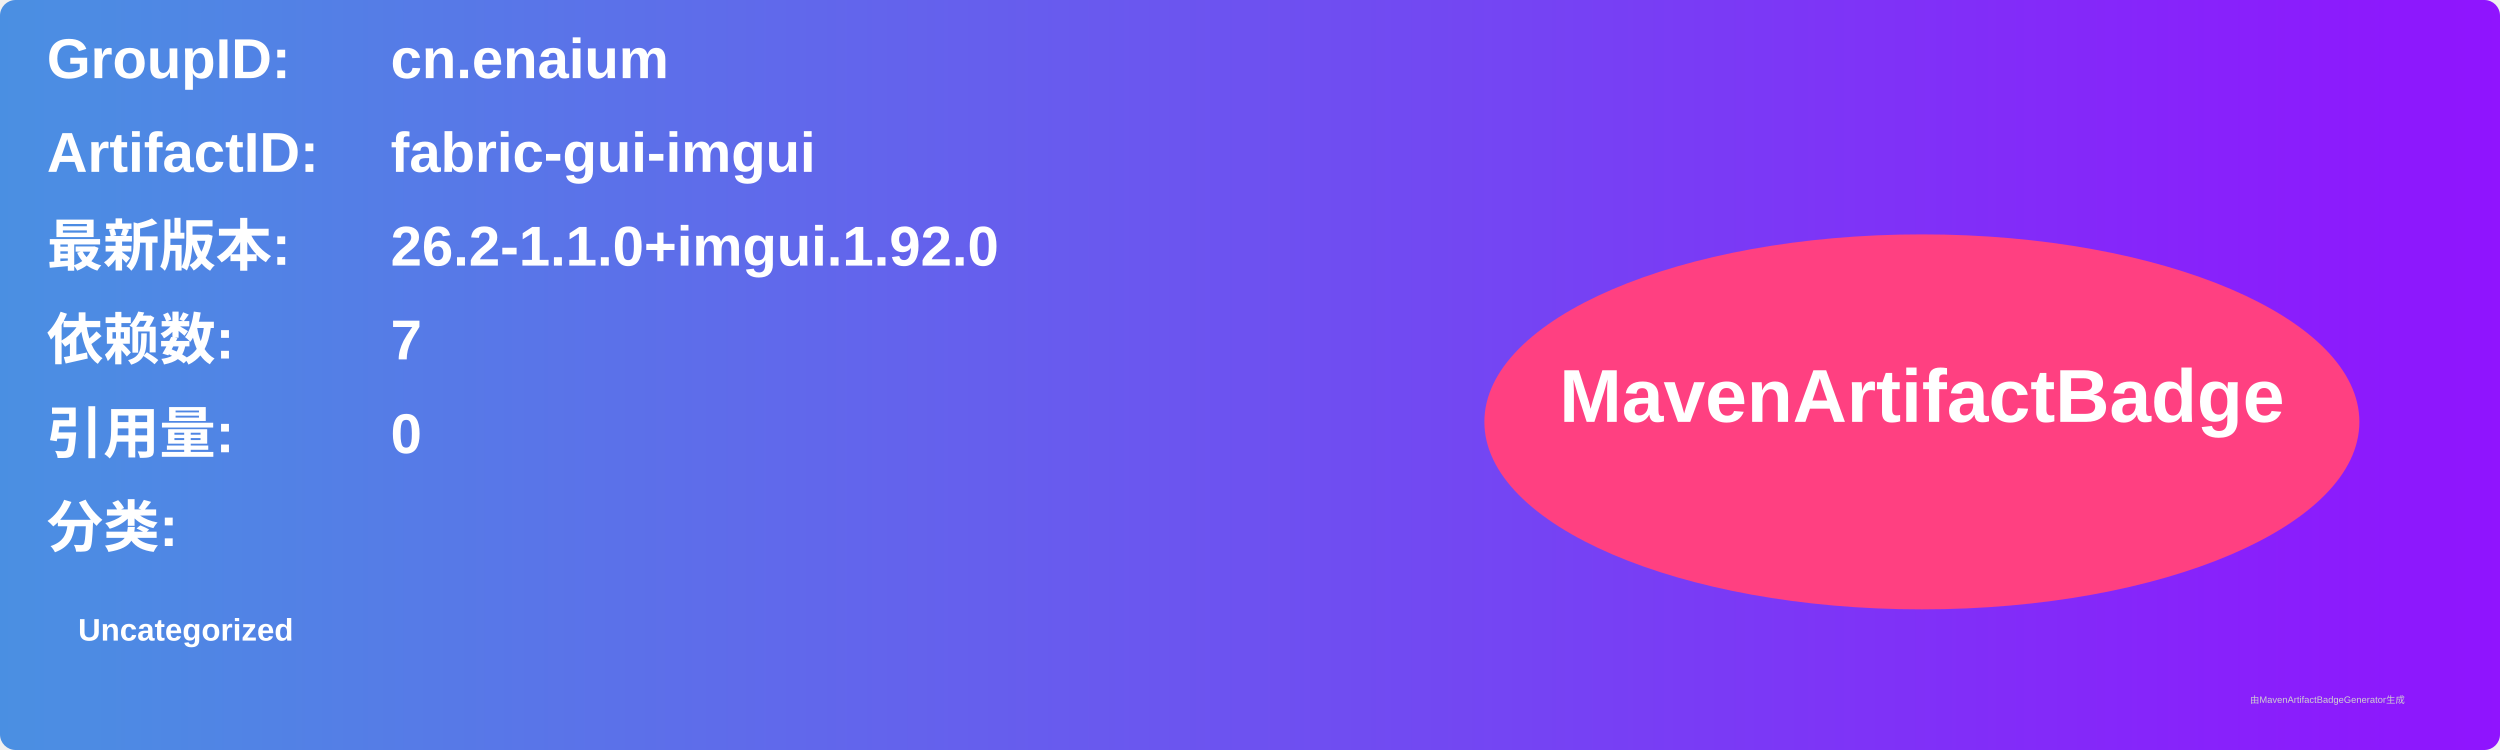
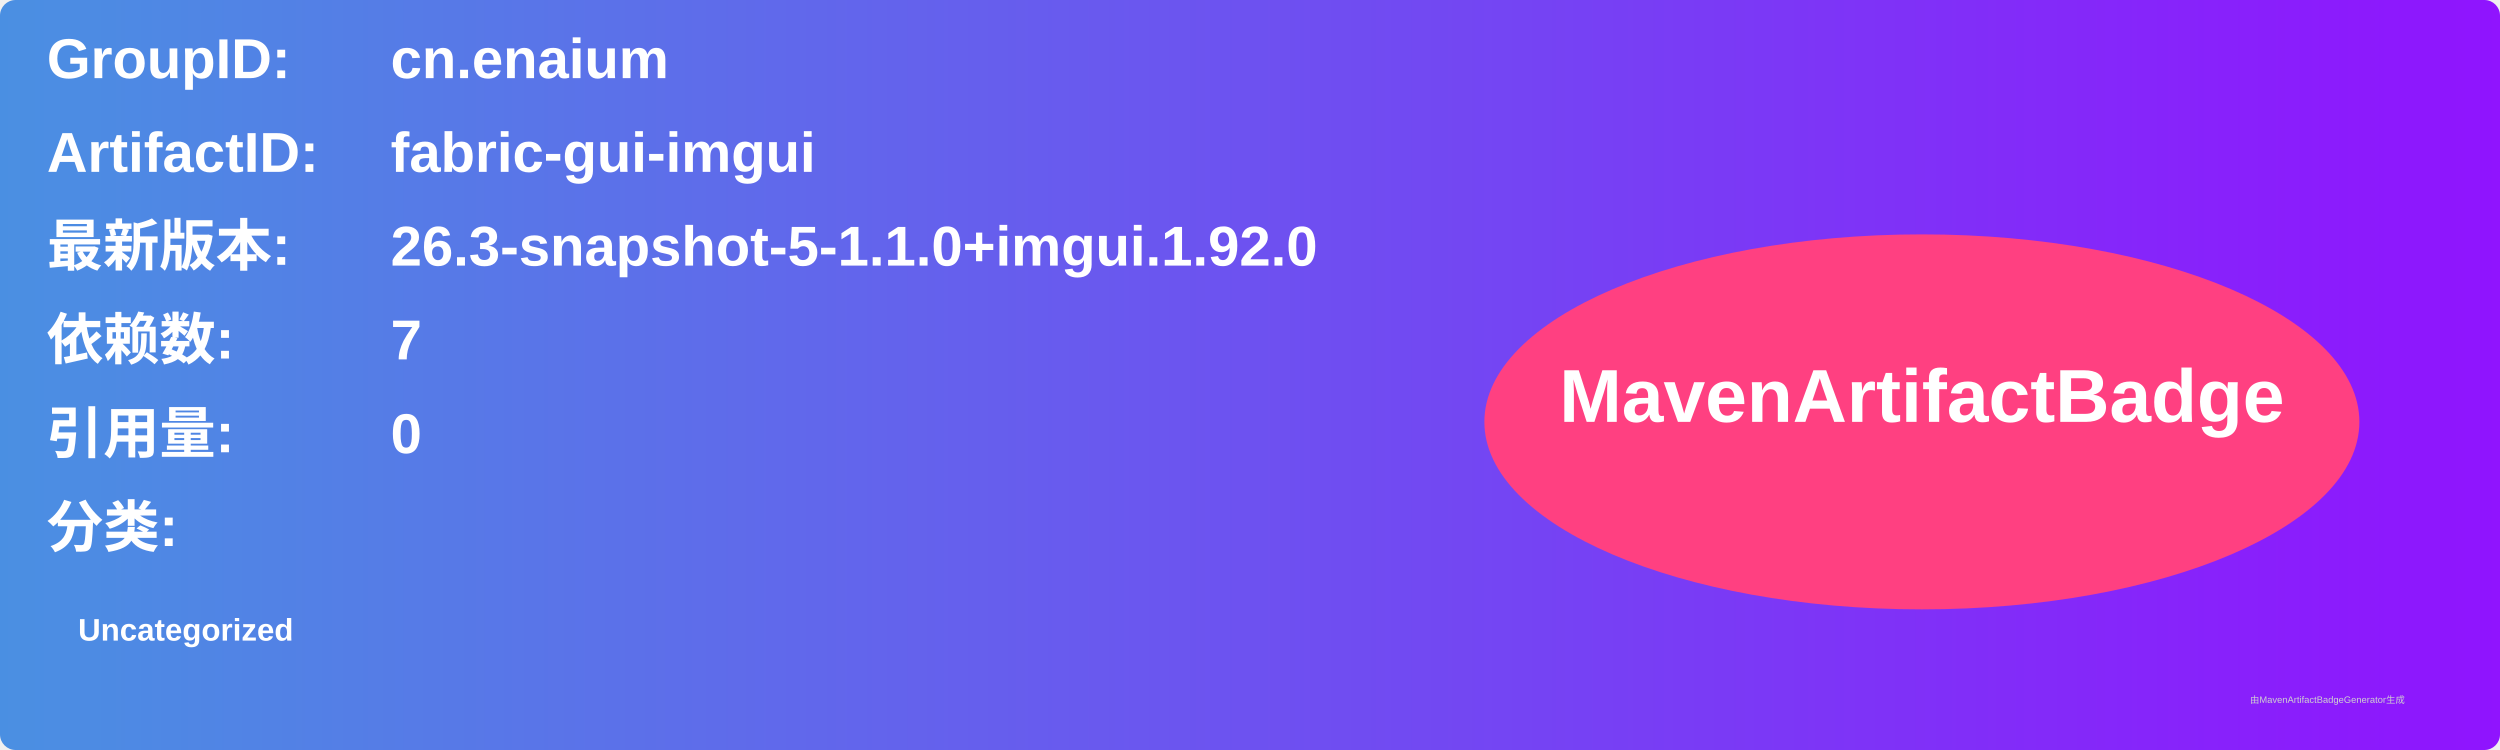
<svg xmlns="http://www.w3.org/2000/svg" width="800" height="240" viewBox="0 0 800 240">
  <linearGradient id="grad" x1="0%" y1="0%" x2="100%" y2="0%">
    <stop offset="0%" stop-color="#4a90e2" />
    <stop offset="100%" stop-color="#9013fe" />
  </linearGradient>
  <rect width="100%" height="100%" rx="5" ry="5" fill="url(#grad)" />
  <g transform="translate(15, 15)">
    <text x="0" y="10" font-family="Arial" font-size="18" fill="white" font-weight="bold" width="260">GroupID:</text>
    <text x="110" y="10" font-family="Arial" font-size="18" fill="white" font-weight="bold" width="460">cn.enaium</text>
    <text x="0" y="40" font-family="Arial" font-size="18" fill="white" font-weight="bold" width="260">ArtifactID:</text>
    <text x="110" y="40" font-family="Arial" font-size="18" fill="white" font-weight="bold" width="460">fabric-gui-imgui</text>
    <text x="0" y="70" font-family="Arial" font-size="18" fill="white" font-weight="bold">最新版本:</text>
    <text x="110" y="70" font-family="Arial" font-size="18" fill="white" font-weight="bold">
-       <tspan font-weight="bold">26.2-1.1.0+imgui.1.92.0</tspan>
+       <tspan font-weight="bold">26.3-snapshot-5-1.1.0+imgui.1.92.0</tspan>
    </text>
    <text x="0" y="100" font-family="Arial" font-size="18" fill="white" font-weight="bold">依赖数: </text>
    <text x="110" y="100" font-family="Arial" font-size="18" fill="white">
      <tspan font-weight="bold">7</tspan>
    </text>
    <text x="0" y="130" font-family="Arial" font-size="18" fill="white" font-weight="bold">引用量: </text>
    <text x="110" y="130" font-family="Arial" font-size="18" fill="white">
      <tspan font-weight="bold">0</tspan>
    </text>
    <text x="0" y="160" font-family="Arial" font-size="18" fill="white" font-weight="bold">分类:</text>
    <text x="10" y="190" font-family="Arial" font-size="10" fill="white">
      <tspan font-weight="bold">Uncategorized</tspan>
    </text>
    <ellipse cx="600" cy="120" rx="140" ry="60" fill="#ff4081" />
    <text x="600" y="120" text-anchor="middle" font-family="Arial" font-size="24" fill="white" font-weight="bold">MavenArtifactBadge</text>
  </g>
  <text x="720" y="225" font-family="Arial" font-size="3" fill="#d0d0d0">由MavenArtifactBadgeGenerator生成</text>
</svg>
